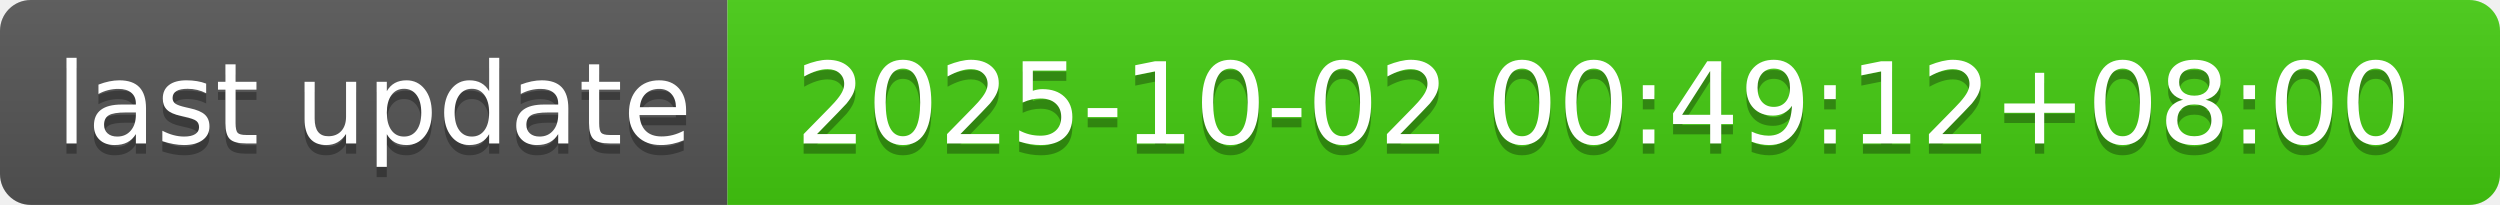
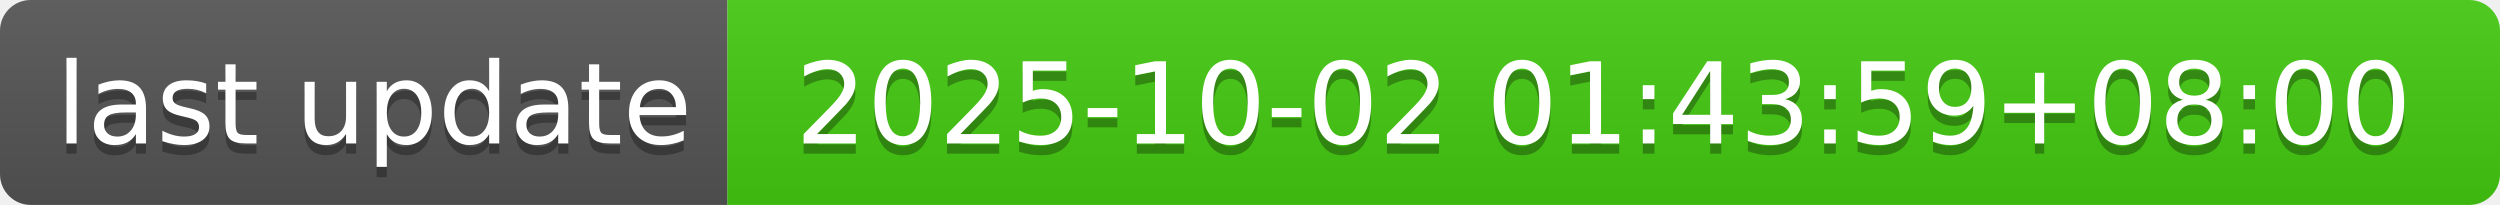
- <svg xmlns="http://www.w3.org/2000/svg" width="244" height="20" role="img" aria-label="last update: 2025-10-02 00:49:12+08:00">
+ <svg xmlns="http://www.w3.org/2000/svg" width="244" height="20" role="img" aria-label="last update: 2025-10-02 01:43:59+08:00">
  <linearGradient id="s" x2="0" y2="100%">
    <stop offset="0" stop-color="#bbb" stop-opacity=".1" />
    <stop offset="1" stop-opacity=".1" />
  </linearGradient>
  <clipPath id="r">
    <rect width="244" height="20" rx="3" fill="#fff" />
  </clipPath>
  <g clip-path="url(#r)">
    <rect width="71" height="20" fill="#555" />
    <rect x="71" width="173" height="20" fill="#4c1" />
    <rect width="244" height="20" fill="url(#s)" />
  </g>
  <g fill="#fff" text-anchor="middle" font-family="Verdana,Geneva,DejaVu Sans,sans-serif" text-rendering="geometricPrecision" font-size="110">
    <text aria-hidden="true" x="365" y="150" fill="#010101" fill-opacity=".3" transform="scale(.1)" textLength="610">last update</text>
    <text x="365" y="140" transform="scale(.1)" fill="#fff" textLength="610">last update</text>
-     <text aria-hidden="true" x="1565" y="150" fill="#010101" fill-opacity=".3" transform="scale(.1)" textLength="1630">2025-10-02 00:49:12+08:00</text>
-     <text x="1565" y="140" transform="scale(.1)" fill="#fff" textLength="1630">2025-10-02 00:49:12+08:00</text>
+     <text aria-hidden="true" x="1565" y="150" fill="#010101" fill-opacity=".3" transform="scale(.1)" textLength="1630">2025-10-02 01:43:59+08:00</text>
+     <text x="1565" y="140" transform="scale(.1)" fill="#fff" textLength="1630">2025-10-02 01:43:59+08:00</text>
  </g>
</svg>
